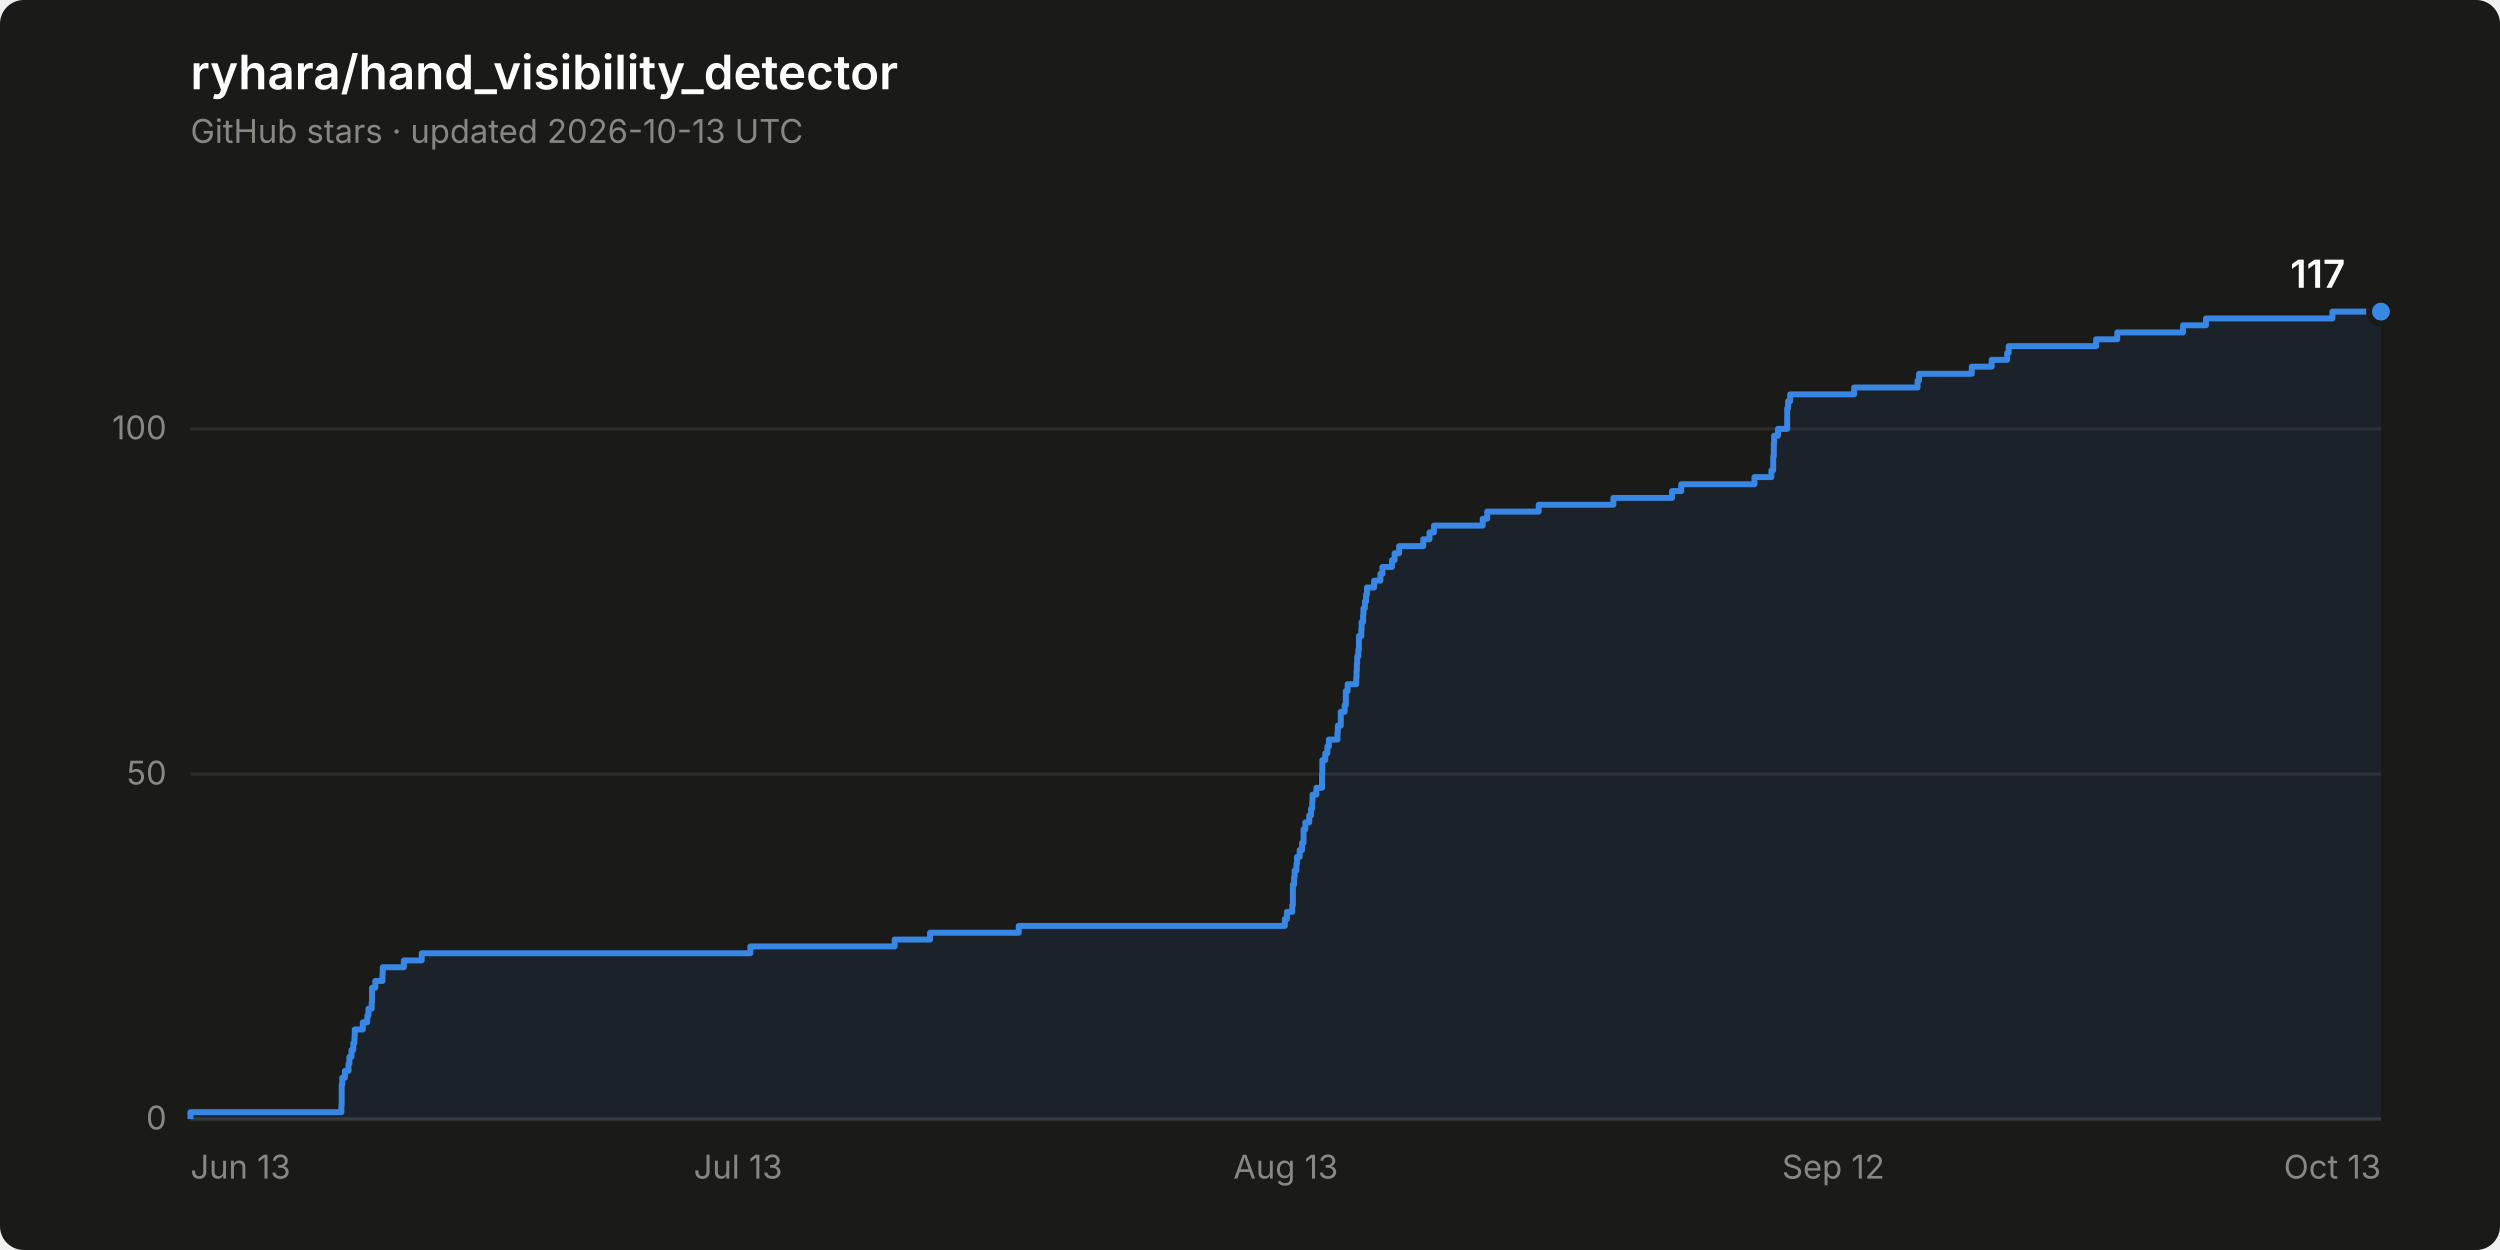
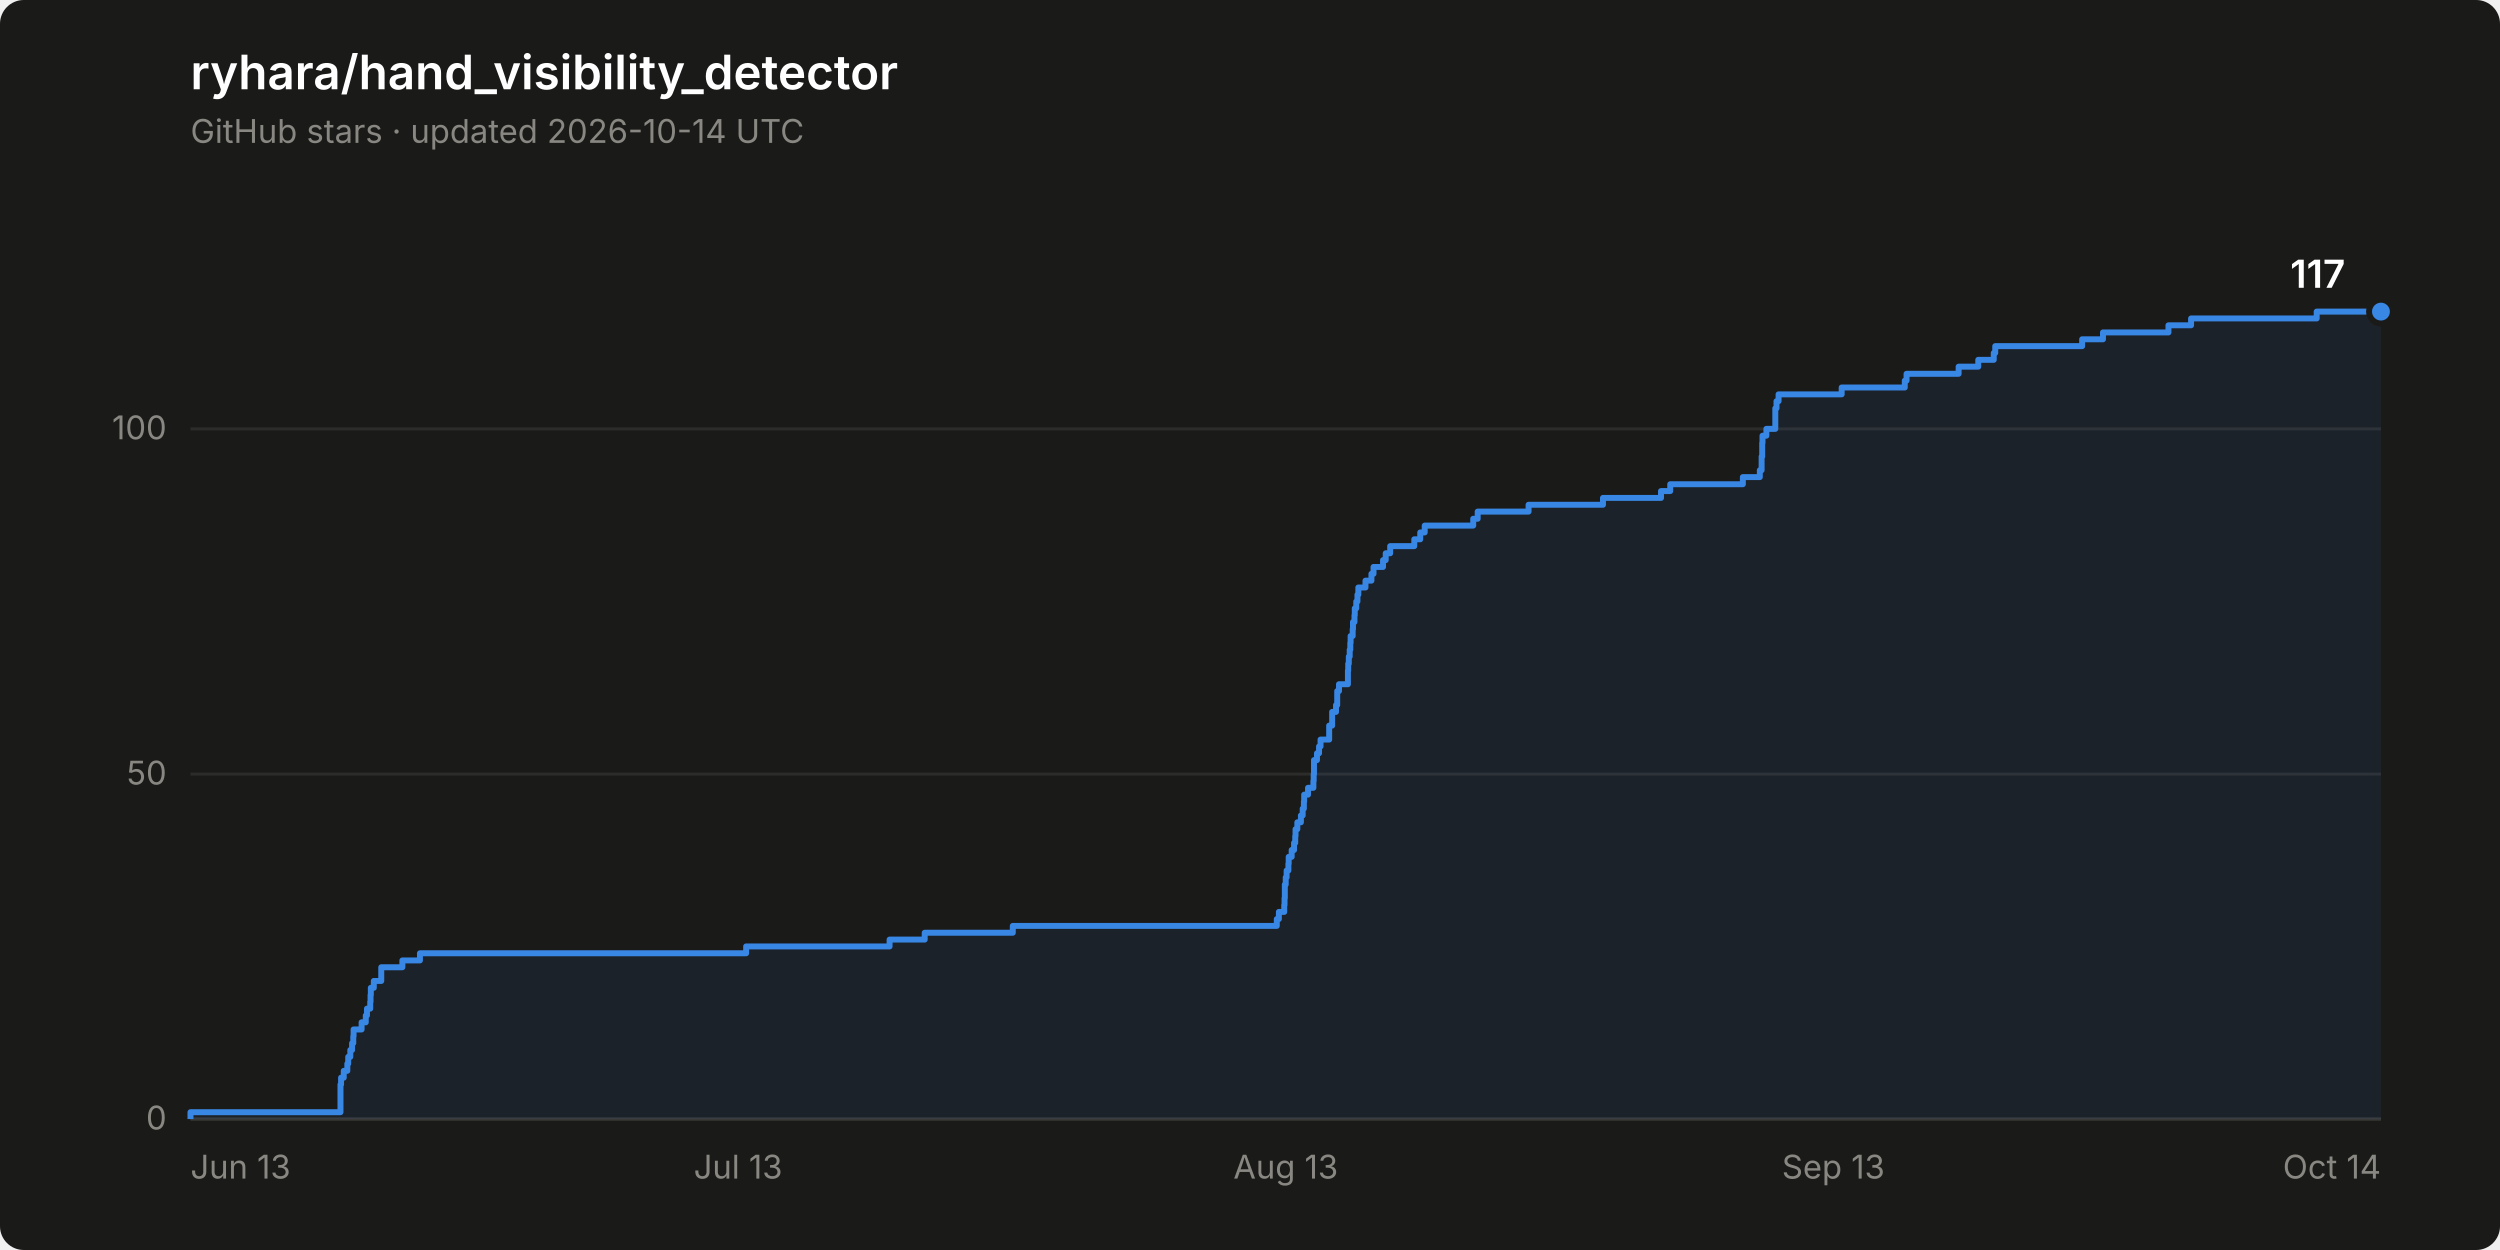
<svg xmlns="http://www.w3.org/2000/svg" width="840" height="420" viewBox="0 0 840 420" role="img" aria-label="Star history of ryhara/hand_visibility_detector: 117 stars">
  <rect width="840" height="420" rx="8" fill="#1a1a19" />
  <text x="64" y="30" font-family="system-ui, -apple-system, &quot;Segoe UI&quot;, sans-serif" font-size="16" font-weight="600" fill="#ffffff">ryhara/hand_visibility_detector</text>
-   <text x="64" y="48" font-family="system-ui, -apple-system, &quot;Segoe UI&quot;, sans-serif" font-size="11" fill="#898781">GitHub stars · updated 2026-10-13 UTC</text>
+   <text x="64" y="48" font-family="system-ui, -apple-system, &quot;Segoe UI&quot;, sans-serif" font-size="11" fill="#898781">GitHub stars · updated 2026-10-14 UTC</text>
  <line x1="64" y1="376.0" x2="800" y2="376.0" stroke="#2c2c2a" stroke-width="1" />
  <text x="56" y="379.5" font-family="system-ui, -apple-system, &quot;Segoe UI&quot;, sans-serif" font-size="11" fill="#898781" text-anchor="end" style="font-variant-numeric: tabular-nums">0</text>
  <line x1="64" y1="260.1" x2="800" y2="260.1" stroke="#2c2c2a" stroke-width="1" />
  <text x="56" y="263.6" font-family="system-ui, -apple-system, &quot;Segoe UI&quot;, sans-serif" font-size="11" fill="#898781" text-anchor="end" style="font-variant-numeric: tabular-nums">50</text>
  <line x1="64" y1="144.1" x2="800" y2="144.1" stroke="#2c2c2a" stroke-width="1" />
  <text x="56" y="147.6" font-family="system-ui, -apple-system, &quot;Segoe UI&quot;, sans-serif" font-size="11" fill="#898781" text-anchor="end" style="font-variant-numeric: tabular-nums">100</text>
  <line x1="64" y1="376.0" x2="800" y2="376.0" stroke="#383835" stroke-width="1" />
  <text x="64.0" y="396" font-family="system-ui, -apple-system, &quot;Segoe UI&quot;, sans-serif" font-size="11" fill="#898781" text-anchor="start">Jun 13</text>
  <text x="248.0" y="396" font-family="system-ui, -apple-system, &quot;Segoe UI&quot;, sans-serif" font-size="11" fill="#898781" text-anchor="middle">Jul 13</text>
  <text x="432.0" y="396" font-family="system-ui, -apple-system, &quot;Segoe UI&quot;, sans-serif" font-size="11" fill="#898781" text-anchor="middle">Aug 13</text>
-   <text x="616.0" y="396" font-family="system-ui, -apple-system, &quot;Segoe UI&quot;, sans-serif" font-size="11" fill="#898781" text-anchor="middle">Sep 12</text>
-   <text x="800.0" y="396" font-family="system-ui, -apple-system, &quot;Segoe UI&quot;, sans-serif" font-size="11" fill="#898781" text-anchor="end">Oct 13</text>
-   <path d="M 64.0 376.0 L 64.0 373.7 L 114.7 373.7 L 114.7 371.4 L 114.8 371.4 L 114.8 369.0 L 114.8 369.0 L 114.8 366.7 L 114.8 366.7 L 114.8 364.4 L 115.0 364.4 L 115.0 362.1 L 115.9 362.1 L 115.9 359.8 L 117.1 359.8 L 117.1 357.4 L 117.4 357.4 L 117.4 355.1 L 118.1 355.1 L 118.1 352.8 L 118.7 352.8 L 118.7 350.5 L 119.1 350.5 L 119.1 348.2 L 119.2 348.2 L 119.2 345.9 L 121.9 345.9 L 121.9 343.5 L 123.4 343.5 L 123.4 341.2 L 123.8 341.2 L 123.8 338.9 L 124.9 338.9 L 124.9 336.6 L 125.0 336.6 L 125.0 334.3 L 125.0 334.3 L 125.0 331.9 L 126.1 331.9 L 126.1 329.6 L 128.5 329.6 L 128.5 327.3 L 128.6 327.3 L 128.6 325.0 L 135.7 325.0 L 135.7 322.7 L 141.7 322.7 L 141.7 320.3 L 252.1 320.3 L 252.1 318.0 L 300.6 318.0 L 300.6 315.7 L 312.5 315.7 L 312.5 313.4 L 342.3 313.4 L 342.3 311.1 L 431.7 311.1 L 431.7 308.8 L 432.4 308.8 L 432.4 306.4 L 434.2 306.4 L 434.2 304.1 L 434.4 304.1 L 434.4 301.8 L 434.4 301.8 L 434.4 299.5 L 434.4 299.5 L 434.4 297.2 L 434.8 297.2 L 434.8 294.8 L 435.0 294.8 L 435.0 292.5 L 435.6 292.5 L 435.6 290.2 L 435.8 290.2 L 435.8 287.9 L 436.7 287.9 L 436.7 285.6 L 437.5 285.6 L 437.5 283.2 L 438.0 283.2 L 438.0 280.9 L 438.0 280.9 L 438.0 278.6 L 438.6 278.6 L 438.6 276.3 L 439.9 276.3 L 439.9 274.0 L 440.5 274.0 L 440.5 271.7 L 440.9 271.7 L 440.9 269.3 L 441.0 269.3 L 441.0 267.0 L 442.3 267.0 L 442.3 264.7 L 444.2 264.7 L 444.2 262.4 L 444.2 262.4 L 444.2 260.1 L 444.3 260.1 L 444.3 257.7 L 444.3 257.7 L 444.3 255.4 L 445.3 255.4 L 445.3 253.1 L 446.0 253.1 L 446.0 250.8 L 446.5 250.8 L 446.5 248.5 L 449.4 248.5 L 449.4 246.1 L 449.5 246.1 L 449.5 243.8 L 450.5 243.8 L 450.5 241.5 L 450.5 241.5 L 450.5 239.2 L 451.8 239.2 L 451.8 236.9 L 452.2 236.9 L 452.2 234.6 L 452.2 234.6 L 452.2 232.2 L 452.8 232.2 L 452.8 229.9 L 455.7 229.9 L 455.7 227.6 L 455.8 227.6 L 455.8 225.3 L 455.9 225.3 L 455.9 223.0 L 456.0 223.0 L 456.0 220.6 L 456.4 220.6 L 456.4 218.3 L 456.6 218.3 L 456.6 216.0 L 456.6 216.0 L 456.6 213.7 L 457.4 213.7 L 457.4 211.4 L 457.5 211.4 L 457.5 209.0 L 458.0 209.0 L 458.0 206.7 L 458.1 206.7 L 458.1 204.4 L 458.6 204.4 L 458.6 202.1 L 459.0 202.1 L 459.0 199.8 L 459.3 199.8 L 459.3 197.4 L 461.7 197.4 L 461.7 195.1 L 463.8 195.1 L 463.8 192.8 L 464.5 192.8 L 464.5 190.5 L 467.7 190.5 L 467.7 188.2 L 468.6 188.2 L 468.6 185.9 L 470.1 185.9 L 470.1 183.5 L 478.2 183.5 L 478.2 181.2 L 480.3 181.2 L 480.3 178.9 L 481.8 178.9 L 481.8 176.6 L 498.2 176.6 L 498.2 174.3 L 499.7 174.3 L 499.7 171.9 L 517.0 171.9 L 517.0 169.6 L 542.1 169.6 L 542.1 167.3 L 561.8 167.3 L 561.8 165.0 L 564.9 165.0 L 564.9 162.7 L 589.5 162.7 L 589.5 160.3 L 595.2 160.3 L 595.2 158.0 L 595.8 158.0 L 595.8 155.7 L 595.8 155.7 L 595.8 153.4 L 596.0 153.4 L 596.0 151.1 L 596.0 151.1 L 596.0 148.8 L 596.1 148.8 L 596.1 146.4 L 597.4 146.4 L 597.4 144.1 L 600.5 144.1 L 600.5 141.8 L 600.5 141.8 L 600.5 139.5 L 600.5 139.5 L 600.5 137.2 L 600.8 137.2 L 600.8 134.8 L 601.5 134.8 L 601.5 132.5 L 623.0 132.5 L 623.0 130.2 L 644.3 130.2 L 644.3 127.9 L 644.8 127.9 L 644.8 125.6 L 662.5 125.6 L 662.5 123.2 L 669.2 123.2 L 669.2 120.9 L 674.4 120.9 L 674.4 118.6 L 674.9 118.6 L 674.9 116.3 L 704.3 116.3 L 704.3 114.0 L 711.4 114.0 L 711.4 111.7 L 733.5 111.7 L 733.5 109.3 L 741.2 109.3 L 741.2 107.0 L 783.7 107.0 L 783.7 104.7 L 800.0 104.7 L 800.0 376.0 Z" fill="#3987e5" fill-opacity="0.08" stroke="none" />
-   <path d="M 64.0 376.0 L 64.0 373.7 L 114.7 373.7 L 114.7 371.4 L 114.8 371.4 L 114.8 369.0 L 114.8 369.0 L 114.8 366.7 L 114.8 366.7 L 114.8 364.4 L 115.0 364.4 L 115.0 362.1 L 115.9 362.1 L 115.9 359.8 L 117.1 359.8 L 117.1 357.4 L 117.4 357.4 L 117.4 355.1 L 118.1 355.1 L 118.1 352.8 L 118.7 352.8 L 118.7 350.5 L 119.1 350.5 L 119.1 348.2 L 119.2 348.2 L 119.2 345.9 L 121.9 345.9 L 121.9 343.5 L 123.4 343.5 L 123.4 341.2 L 123.8 341.2 L 123.8 338.9 L 124.9 338.9 L 124.9 336.6 L 125.0 336.6 L 125.0 334.3 L 125.0 334.3 L 125.0 331.9 L 126.1 331.9 L 126.1 329.6 L 128.5 329.6 L 128.5 327.3 L 128.6 327.3 L 128.6 325.0 L 135.7 325.0 L 135.7 322.7 L 141.7 322.7 L 141.7 320.3 L 252.1 320.3 L 252.1 318.0 L 300.6 318.0 L 300.6 315.7 L 312.5 315.7 L 312.5 313.4 L 342.3 313.4 L 342.3 311.1 L 431.7 311.1 L 431.7 308.8 L 432.4 308.8 L 432.4 306.4 L 434.2 306.4 L 434.2 304.1 L 434.4 304.1 L 434.4 301.8 L 434.4 301.8 L 434.4 299.5 L 434.4 299.5 L 434.4 297.2 L 434.8 297.2 L 434.8 294.8 L 435.0 294.8 L 435.0 292.5 L 435.6 292.5 L 435.6 290.2 L 435.8 290.2 L 435.8 287.9 L 436.7 287.9 L 436.7 285.6 L 437.5 285.6 L 437.5 283.2 L 438.0 283.2 L 438.0 280.9 L 438.0 280.9 L 438.0 278.6 L 438.6 278.6 L 438.6 276.3 L 439.9 276.3 L 439.9 274.0 L 440.5 274.0 L 440.5 271.7 L 440.9 271.7 L 440.9 269.3 L 441.0 269.3 L 441.0 267.0 L 442.3 267.0 L 442.3 264.7 L 444.2 264.7 L 444.2 262.4 L 444.2 262.4 L 444.2 260.1 L 444.3 260.1 L 444.3 257.7 L 444.3 257.7 L 444.3 255.4 L 445.3 255.4 L 445.3 253.1 L 446.0 253.1 L 446.0 250.8 L 446.5 250.8 L 446.5 248.5 L 449.4 248.5 L 449.4 246.1 L 449.5 246.1 L 449.5 243.8 L 450.5 243.8 L 450.5 241.5 L 450.5 241.5 L 450.5 239.2 L 451.8 239.2 L 451.8 236.9 L 452.2 236.9 L 452.2 234.6 L 452.2 234.6 L 452.2 232.2 L 452.8 232.2 L 452.8 229.9 L 455.7 229.9 L 455.7 227.6 L 455.8 227.6 L 455.8 225.3 L 455.9 225.3 L 455.9 223.0 L 456.0 223.0 L 456.0 220.6 L 456.4 220.6 L 456.4 218.3 L 456.6 218.3 L 456.6 216.0 L 456.6 216.0 L 456.6 213.7 L 457.4 213.7 L 457.4 211.4 L 457.5 211.4 L 457.5 209.0 L 458.0 209.0 L 458.0 206.7 L 458.1 206.7 L 458.1 204.4 L 458.6 204.4 L 458.6 202.1 L 459.0 202.1 L 459.0 199.8 L 459.3 199.8 L 459.3 197.4 L 461.7 197.4 L 461.7 195.1 L 463.8 195.1 L 463.8 192.8 L 464.5 192.8 L 464.5 190.5 L 467.7 190.5 L 467.7 188.2 L 468.6 188.2 L 468.6 185.9 L 470.1 185.9 L 470.1 183.5 L 478.2 183.5 L 478.2 181.2 L 480.3 181.2 L 480.3 178.9 L 481.8 178.9 L 481.8 176.6 L 498.2 176.6 L 498.2 174.3 L 499.7 174.3 L 499.7 171.9 L 517.0 171.9 L 517.0 169.6 L 542.1 169.6 L 542.1 167.3 L 561.8 167.3 L 561.8 165.0 L 564.9 165.0 L 564.9 162.7 L 589.5 162.7 L 589.5 160.3 L 595.2 160.3 L 595.2 158.0 L 595.8 158.0 L 595.8 155.7 L 595.8 155.7 L 595.8 153.4 L 596.0 153.4 L 596.0 151.1 L 596.0 151.1 L 596.0 148.8 L 596.1 148.8 L 596.1 146.4 L 597.4 146.4 L 597.4 144.1 L 600.5 144.1 L 600.5 141.8 L 600.5 141.8 L 600.5 139.5 L 600.5 139.5 L 600.5 137.2 L 600.8 137.2 L 600.8 134.8 L 601.5 134.8 L 601.5 132.5 L 623.0 132.5 L 623.0 130.2 L 644.3 130.2 L 644.3 127.9 L 644.8 127.9 L 644.8 125.6 L 662.5 125.6 L 662.5 123.2 L 669.2 123.2 L 669.2 120.9 L 674.4 120.9 L 674.4 118.6 L 674.9 118.6 L 674.9 116.3 L 704.3 116.3 L 704.3 114.0 L 711.4 114.0 L 711.4 111.7 L 733.5 111.7 L 733.5 109.3 L 741.2 109.3 L 741.2 107.0 L 783.7 107.0 L 783.7 104.7 L 800.0 104.7" fill="none" stroke="#3987e5" stroke-width="2" stroke-linejoin="round" />
+   <text x="616.0" y="396" font-family="system-ui, -apple-system, &quot;Segoe UI&quot;, sans-serif" font-size="11" fill="#898781" text-anchor="middle">Sep 13</text>
+   <text x="800.0" y="396" font-family="system-ui, -apple-system, &quot;Segoe UI&quot;, sans-serif" font-size="11" fill="#898781" text-anchor="end">Oct 14</text>
+   <path d="M 64.0 376.0 L 64.0 373.7 L 114.4 373.7 L 114.4 371.4 L 114.4 371.4 L 114.4 369.0 L 114.4 369.0 L 114.4 366.7 L 114.4 366.7 L 114.4 364.4 L 114.6 364.4 L 114.6 362.1 L 115.5 362.1 L 115.5 359.8 L 116.7 359.8 L 116.7 357.4 L 117.0 357.4 L 117.0 355.1 L 117.7 355.1 L 117.7 352.8 L 118.3 352.8 L 118.3 350.5 L 118.7 350.5 L 118.7 348.2 L 118.8 348.2 L 118.8 345.9 L 121.5 345.9 L 121.5 343.5 L 122.9 343.5 L 122.9 341.2 L 123.3 341.2 L 123.3 338.9 L 124.4 338.9 L 124.4 336.6 L 124.5 336.6 L 124.5 334.3 L 124.6 334.3 L 124.6 331.9 L 125.6 331.9 L 125.6 329.6 L 128.1 329.6 L 128.1 327.3 L 128.1 327.3 L 128.1 325.0 L 135.2 325.0 L 135.2 322.7 L 141.1 322.7 L 141.1 320.3 L 250.7 320.3 L 250.7 318.0 L 298.9 318.0 L 298.9 315.7 L 310.7 315.7 L 310.7 313.4 L 340.3 313.4 L 340.3 311.1 L 429.0 311.1 L 429.0 308.8 L 429.7 308.8 L 429.7 306.4 L 431.5 306.4 L 431.5 304.1 L 431.6 304.1 L 431.6 301.8 L 431.7 301.8 L 431.7 299.5 L 431.7 299.5 L 431.7 297.2 L 432.0 297.2 L 432.0 294.8 L 432.3 294.8 L 432.3 292.5 L 432.9 292.5 L 432.9 290.2 L 433.0 290.2 L 433.0 287.9 L 434.0 287.9 L 434.0 285.6 L 434.8 285.6 L 434.8 283.2 L 435.2 283.2 L 435.2 280.9 L 435.3 280.9 L 435.3 278.6 L 435.9 278.6 L 435.9 276.3 L 437.1 276.3 L 437.1 274.0 L 437.7 274.0 L 437.7 271.7 L 438.1 271.7 L 438.1 269.3 L 438.2 269.3 L 438.2 267.0 L 439.5 267.0 L 439.5 264.7 L 441.3 264.7 L 441.3 262.4 L 441.4 262.4 L 441.4 260.1 L 441.5 260.1 L 441.5 257.7 L 441.5 257.7 L 441.5 255.4 L 442.5 255.4 L 442.5 253.1 L 443.2 253.1 L 443.2 250.8 L 443.7 250.8 L 443.7 248.5 L 446.6 248.5 L 446.6 246.1 L 446.6 246.1 L 446.6 243.8 L 447.6 243.8 L 447.6 241.5 L 447.6 241.5 L 447.6 239.2 L 448.9 239.2 L 448.9 236.9 L 449.3 236.9 L 449.3 234.6 L 449.3 234.6 L 449.3 232.2 L 449.9 232.2 L 449.9 229.9 L 452.9 229.9 L 452.9 227.6 L 452.9 227.6 L 452.9 225.3 L 453.0 225.3 L 453.0 223.0 L 453.2 223.0 L 453.2 220.6 L 453.5 220.6 L 453.5 218.3 L 453.7 218.3 L 453.7 216.0 L 453.8 216.0 L 453.8 213.7 L 454.5 213.7 L 454.5 211.4 L 454.6 211.4 L 454.6 209.0 L 455.1 209.0 L 455.1 206.7 L 455.2 206.7 L 455.2 204.4 L 455.7 204.4 L 455.7 202.1 L 456.1 202.1 L 456.1 199.8 L 456.4 199.8 L 456.4 197.4 L 458.8 197.4 L 458.8 195.1 L 460.8 195.1 L 460.8 192.8 L 461.5 192.8 L 461.5 190.5 L 464.7 190.5 L 464.7 188.2 L 465.6 188.2 L 465.6 185.9 L 467.1 185.9 L 467.1 183.5 L 475.2 183.5 L 475.2 181.2 L 477.2 181.2 L 477.2 178.9 L 478.7 178.9 L 478.7 176.6 L 495.0 176.6 L 495.0 174.3 L 496.5 174.3 L 496.5 171.9 L 513.6 171.9 L 513.6 169.6 L 538.6 169.6 L 538.6 167.3 L 558.1 167.3 L 558.1 165.0 L 561.2 165.0 L 561.2 162.7 L 585.6 162.7 L 585.6 160.3 L 591.3 160.3 L 591.3 158.0 L 591.9 158.0 L 591.9 155.7 L 591.9 155.7 L 591.9 153.4 L 592.1 153.4 L 592.1 151.1 L 592.1 151.1 L 592.1 148.8 L 592.2 148.8 L 592.2 146.4 L 593.5 146.4 L 593.5 144.1 L 596.5 144.1 L 596.5 141.8 L 596.5 141.8 L 596.5 139.5 L 596.5 139.5 L 596.5 137.2 L 596.9 137.2 L 596.9 134.8 L 597.6 134.8 L 597.6 132.5 L 618.8 132.5 L 618.8 130.2 L 640.0 130.2 L 640.0 127.9 L 640.6 127.9 L 640.6 125.6 L 658.1 125.6 L 658.1 123.2 L 664.7 123.2 L 664.7 120.9 L 669.9 120.9 L 669.9 118.6 L 670.4 118.6 L 670.4 116.3 L 699.6 116.3 L 699.6 114.0 L 706.6 114.0 L 706.6 111.7 L 728.6 111.7 L 728.6 109.3 L 736.2 109.3 L 736.2 107.0 L 778.4 107.0 L 778.4 104.7 L 800.0 104.7 L 800.0 376.0 Z" fill="#3987e5" fill-opacity="0.08" stroke="none" />
+   <path d="M 64.0 376.0 L 64.0 373.7 L 114.4 373.7 L 114.4 371.4 L 114.4 371.4 L 114.4 369.0 L 114.4 369.0 L 114.4 366.7 L 114.4 366.7 L 114.4 364.4 L 114.6 364.4 L 114.6 362.1 L 115.5 362.1 L 115.5 359.8 L 116.7 359.8 L 116.7 357.4 L 117.0 357.4 L 117.0 355.1 L 117.7 355.1 L 117.7 352.8 L 118.3 352.8 L 118.3 350.5 L 118.7 350.5 L 118.7 348.2 L 118.8 348.2 L 118.8 345.9 L 121.5 345.9 L 121.5 343.5 L 122.9 343.5 L 122.9 341.2 L 123.3 341.2 L 123.3 338.9 L 124.4 338.9 L 124.4 336.6 L 124.5 336.6 L 124.5 334.3 L 124.6 334.3 L 124.6 331.9 L 125.6 331.9 L 125.6 329.6 L 128.1 329.6 L 128.1 327.3 L 128.1 327.3 L 128.1 325.0 L 135.2 325.0 L 135.2 322.7 L 141.1 322.7 L 141.1 320.3 L 250.7 320.3 L 250.7 318.0 L 298.9 318.0 L 298.9 315.7 L 310.7 315.7 L 310.7 313.4 L 340.3 313.4 L 340.3 311.1 L 429.0 311.1 L 429.0 308.8 L 429.7 308.8 L 429.7 306.4 L 431.5 306.4 L 431.5 304.1 L 431.6 304.1 L 431.6 301.8 L 431.7 301.8 L 431.7 299.5 L 431.7 299.5 L 431.7 297.2 L 432.0 297.2 L 432.0 294.8 L 432.3 294.8 L 432.3 292.5 L 432.9 292.5 L 432.9 290.2 L 433.0 290.2 L 433.0 287.9 L 434.0 287.9 L 434.0 285.6 L 434.8 285.6 L 434.8 283.2 L 435.2 283.2 L 435.2 280.9 L 435.3 280.9 L 435.3 278.6 L 435.9 278.6 L 435.9 276.3 L 437.1 276.3 L 437.1 274.0 L 437.7 274.0 L 437.7 271.7 L 438.1 271.7 L 438.1 269.3 L 438.2 269.3 L 438.2 267.0 L 439.5 267.0 L 439.5 264.7 L 441.3 264.7 L 441.3 262.4 L 441.4 262.4 L 441.4 260.1 L 441.5 260.1 L 441.5 257.7 L 441.5 257.7 L 441.5 255.4 L 442.5 255.4 L 442.5 253.1 L 443.2 253.1 L 443.2 250.8 L 443.7 250.8 L 443.7 248.5 L 446.6 248.5 L 446.6 246.1 L 446.6 246.1 L 446.6 243.8 L 447.6 243.8 L 447.6 241.5 L 447.6 241.5 L 447.6 239.2 L 448.9 239.2 L 448.9 236.9 L 449.3 236.9 L 449.3 234.6 L 449.3 234.6 L 449.3 232.2 L 449.9 232.2 L 449.9 229.9 L 452.9 229.9 L 452.9 227.6 L 452.9 227.6 L 452.9 225.3 L 453.0 225.3 L 453.0 223.0 L 453.2 223.0 L 453.2 220.6 L 453.5 220.6 L 453.5 218.3 L 453.7 218.3 L 453.7 216.0 L 453.8 216.0 L 453.8 213.7 L 454.5 213.7 L 454.5 211.4 L 454.6 211.4 L 454.6 209.0 L 455.1 209.0 L 455.1 206.7 L 455.2 206.7 L 455.2 204.4 L 455.7 204.4 L 455.7 202.1 L 456.1 202.1 L 456.1 199.8 L 456.4 199.8 L 456.4 197.4 L 458.8 197.4 L 458.8 195.1 L 460.8 195.1 L 460.8 192.8 L 461.5 192.8 L 461.5 190.5 L 464.7 190.5 L 464.7 188.2 L 465.6 188.2 L 465.6 185.9 L 467.1 185.9 L 467.1 183.5 L 475.2 183.5 L 475.2 181.2 L 477.2 181.2 L 477.2 178.9 L 478.7 178.9 L 478.7 176.6 L 495.0 176.6 L 495.0 174.3 L 496.5 174.3 L 496.5 171.9 L 513.6 171.9 L 513.6 169.6 L 538.6 169.6 L 538.6 167.3 L 558.1 167.3 L 558.1 165.0 L 561.2 165.0 L 561.2 162.7 L 585.6 162.7 L 585.6 160.3 L 591.3 160.3 L 591.3 158.0 L 591.9 158.0 L 591.9 155.7 L 591.9 155.7 L 591.9 153.4 L 592.1 153.4 L 592.1 151.1 L 592.1 151.1 L 592.1 148.8 L 592.2 148.8 L 592.2 146.4 L 593.5 146.4 L 593.5 144.1 L 596.5 144.1 L 596.5 141.8 L 596.5 141.8 L 596.5 139.5 L 596.5 139.5 L 596.5 137.2 L 596.9 137.2 L 596.9 134.8 L 597.6 134.8 L 597.6 132.5 L 618.8 132.5 L 618.8 130.2 L 640.0 130.2 L 640.0 127.9 L 640.6 127.9 L 640.6 125.6 L 658.1 125.6 L 658.1 123.2 L 664.7 123.2 L 664.7 120.9 L 669.9 120.9 L 669.9 118.6 L 670.4 118.6 L 670.4 116.3 L 699.6 116.3 L 699.6 114.0 L 706.6 114.0 L 706.6 111.7 L 728.6 111.7 L 728.6 109.3 L 736.2 109.3 L 736.2 107.0 L 778.4 107.0 L 778.4 104.7 L 800.0 104.7" fill="none" stroke="#3987e5" stroke-width="2" stroke-linejoin="round" />
  <circle cx="800.0" cy="104.7" r="4" fill="#3987e5" stroke="#1a1a19" stroke-width="2" />
  <text x="788.0" y="96.7" font-family="system-ui, -apple-system, &quot;Segoe UI&quot;, sans-serif" font-size="13" font-weight="600" fill="#ffffff" text-anchor="end" style="font-variant-numeric: tabular-nums">117</text>
</svg>
